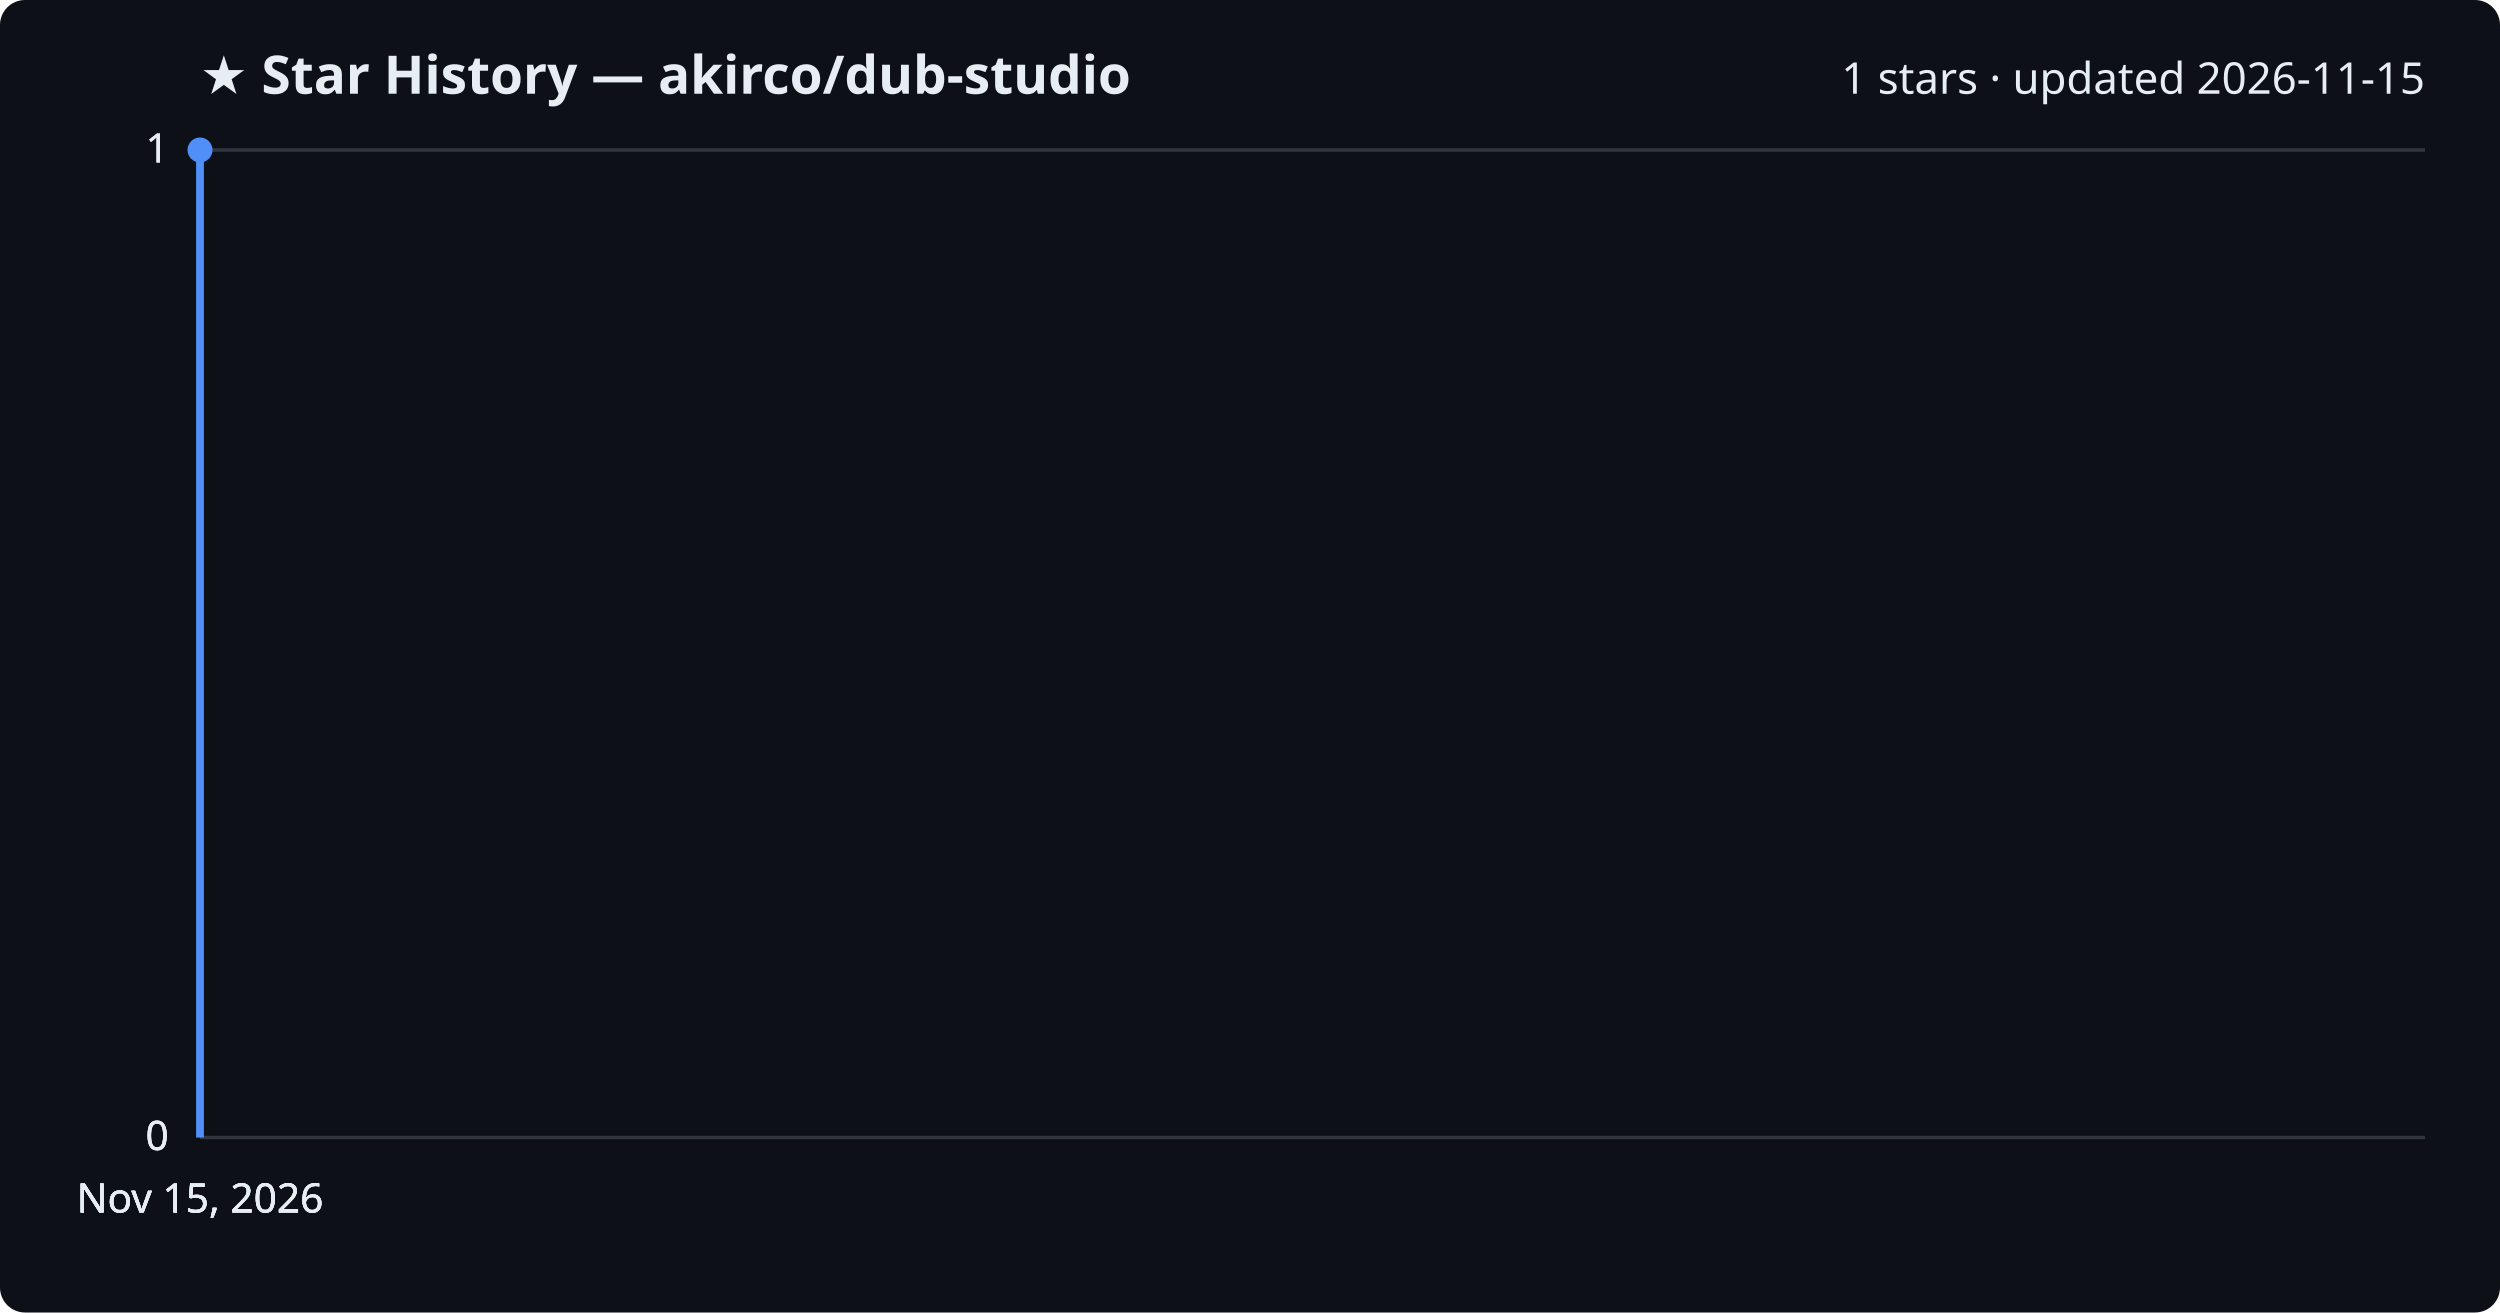
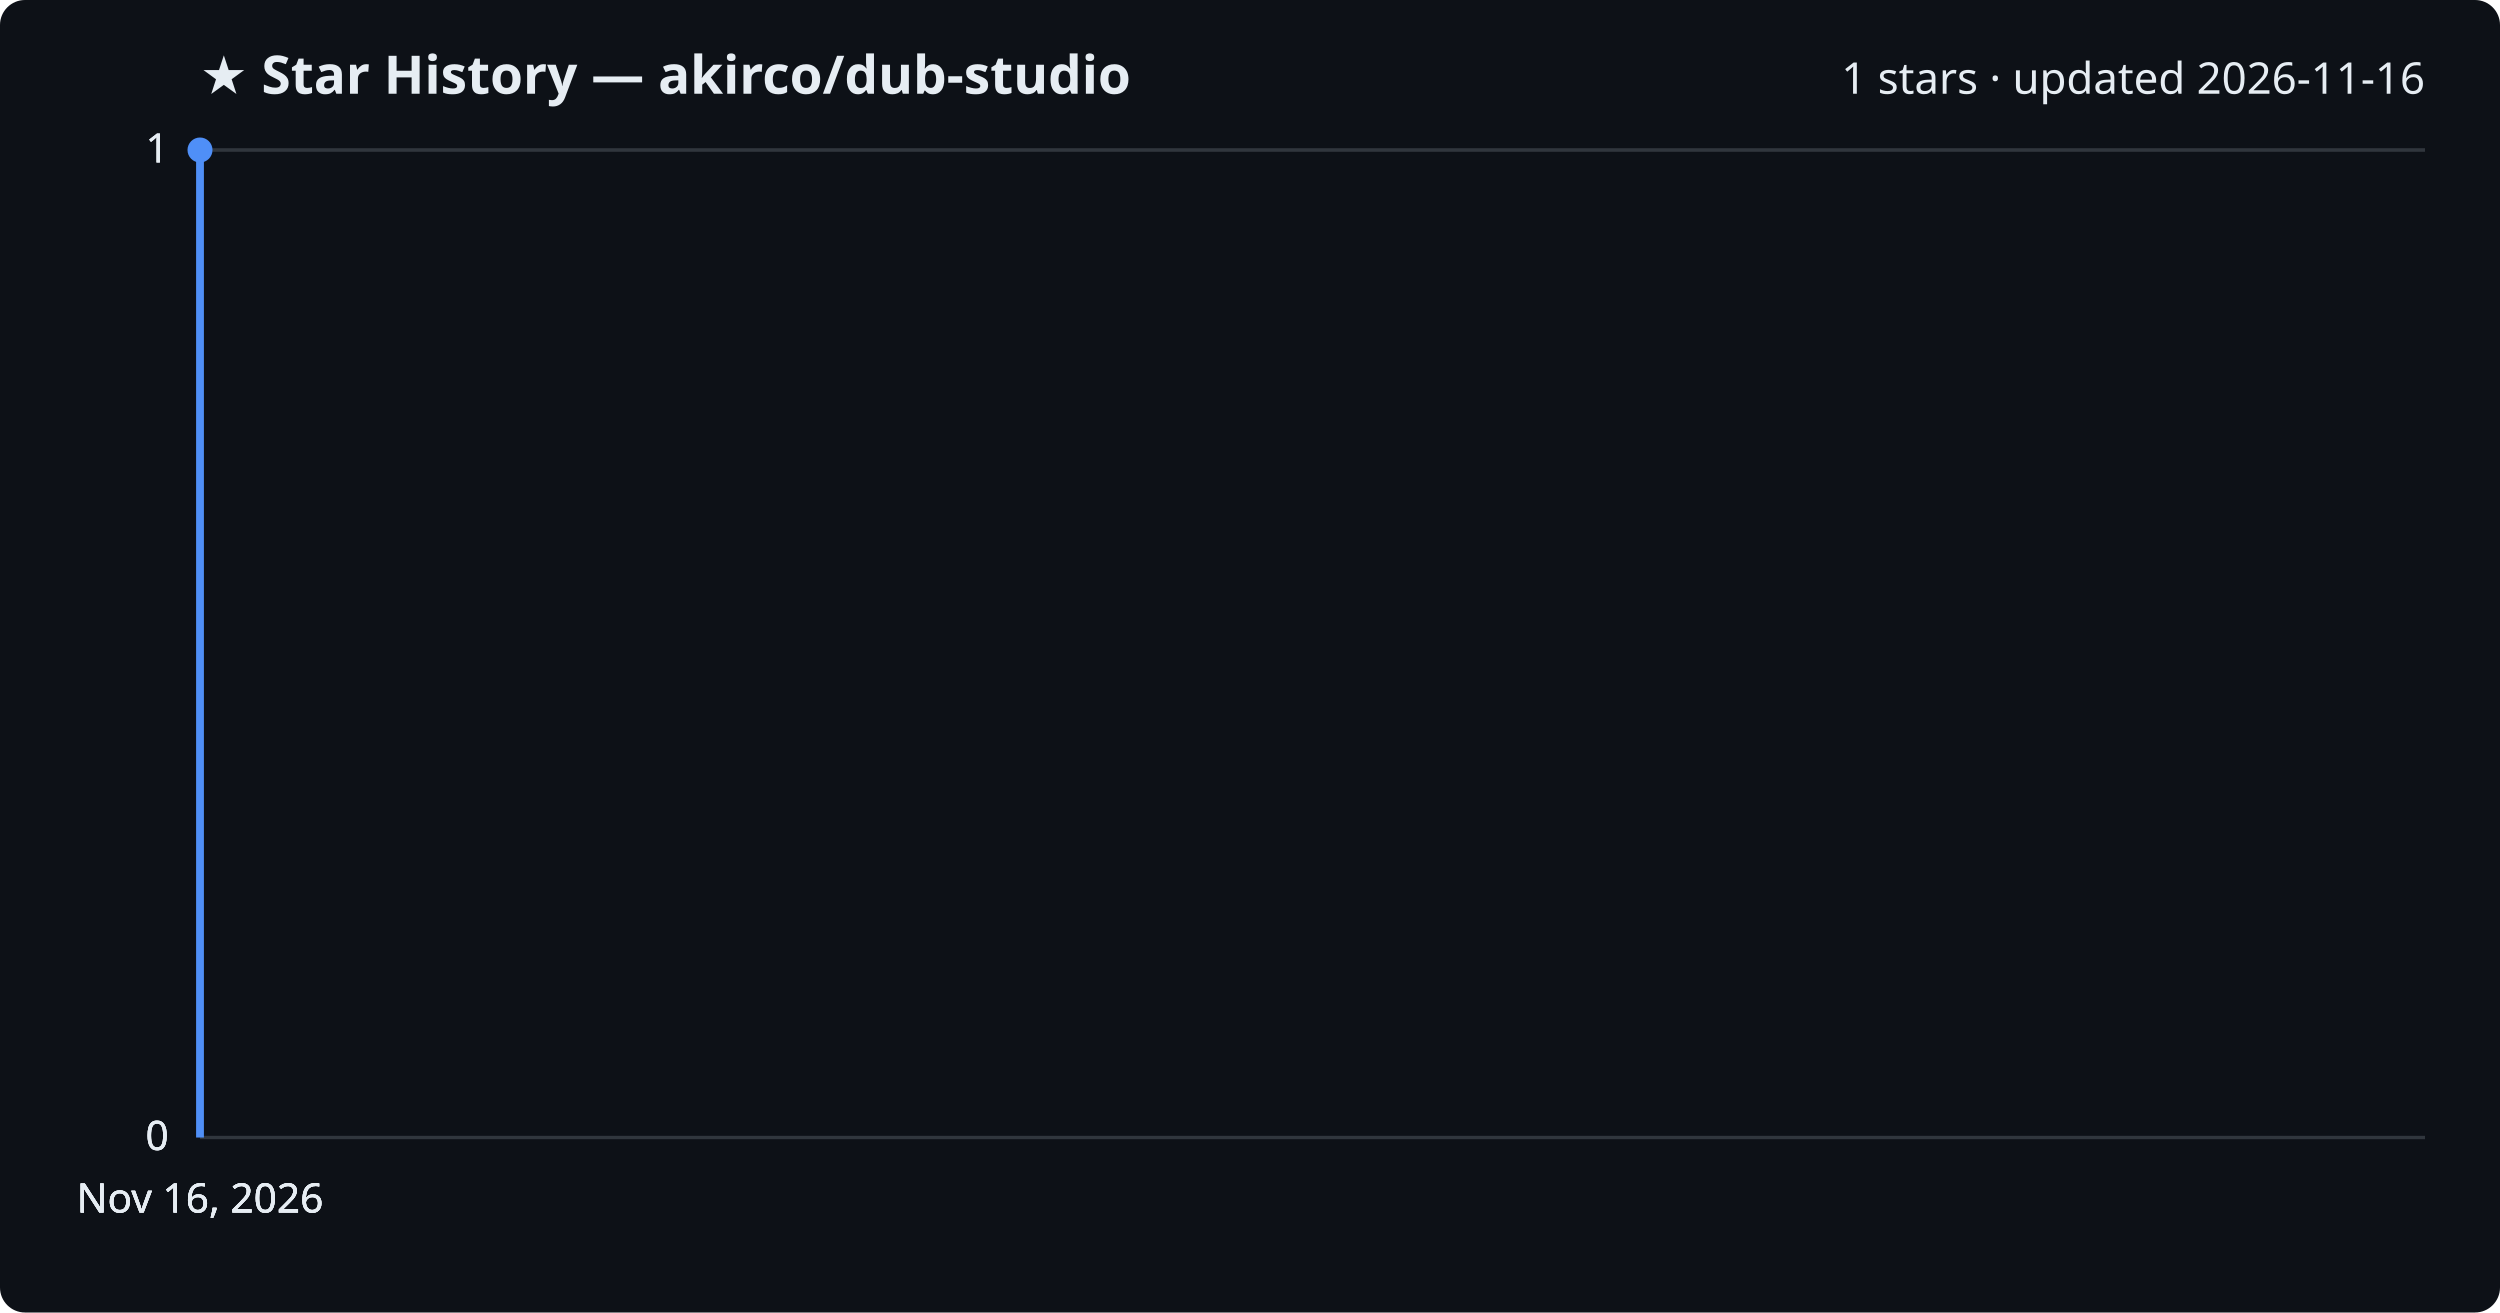
<svg xmlns="http://www.w3.org/2000/svg" viewBox="0 0 800 420" font-family="Segoe UI, sans-serif">
  <rect width="800" height="420" fill="#0d1117" rx="8" />
  <text x="64" y="30" fill="#e6edf3" font-size="17" font-weight="700">★ Star History — akirco/dub-studio</text>
-   <text x="776" y="30" fill="#e6edf3" font-size="14" text-anchor="end">1 stars · updated 2026-11-15</text>
+   <text x="776" y="30" fill="#e6edf3" font-size="14" text-anchor="end">1 stars · updated 2026-11-16</text>
  <line x1="64" y1="364.0" x2="776" y2="364.0" stroke="#30363d" stroke-width="1" />
  <text x="54" y="368.0" fill="#e6edf3" font-size="13" text-anchor="end">0</text>
  <line x1="64" y1="364.0" x2="776" y2="364.0" stroke="#30363d" stroke-width="1" />
  <text x="54" y="368.0" fill="#e6edf3" font-size="13" text-anchor="end">0</text>
  <line x1="64" y1="364.0" x2="776" y2="364.0" stroke="#30363d" stroke-width="1" />
  <text x="54" y="368.0" fill="#e6edf3" font-size="13" text-anchor="end">0</text>
  <line x1="64" y1="48.0" x2="776" y2="48.0" stroke="#30363d" stroke-width="1" />
  <text x="54" y="52.0" fill="#e6edf3" font-size="13" text-anchor="end">1</text>
  <line x1="64" y1="48.0" x2="776" y2="48.0" stroke="#30363d" stroke-width="1" />
  <text x="54" y="52.0" fill="#e6edf3" font-size="13" text-anchor="end">1</text>
  <path d="M64.0,364.0 L64.0,48.0 L64.0,48.0" fill="none" stroke="#4f8ff7" stroke-width="2.5" stroke-linejoin="round" />
  <circle cx="64.0" cy="48.0" r="4" fill="#4f8ff7" />
-   <text x="64.0" y="388" fill="#e6edf3" font-size="13" text-anchor="middle">Nov 15, 2026</text>
-   <text x="64.0" y="388" fill="#e6edf3" font-size="13" text-anchor="middle">Nov 15, 2026</text>
-   <text x="64.0" y="388" fill="#e6edf3" font-size="13" text-anchor="middle">Nov 15, 2026</text>
-   <text x="64.0" y="388" fill="#e6edf3" font-size="13" text-anchor="middle">Nov 15, 2026</text>
+   <text x="64.0" y="388" fill="#e6edf3" font-size="13" text-anchor="middle">Nov 16, 2026</text>
+   <text x="64.0" y="388" fill="#e6edf3" font-size="13" text-anchor="middle">Nov 16, 2026</text>
+   <text x="64.0" y="388" fill="#e6edf3" font-size="13" text-anchor="middle">Nov 16, 2026</text>
+   <text x="64.0" y="388" fill="#e6edf3" font-size="13" text-anchor="middle">Nov 16, 2026</text>
</svg>
